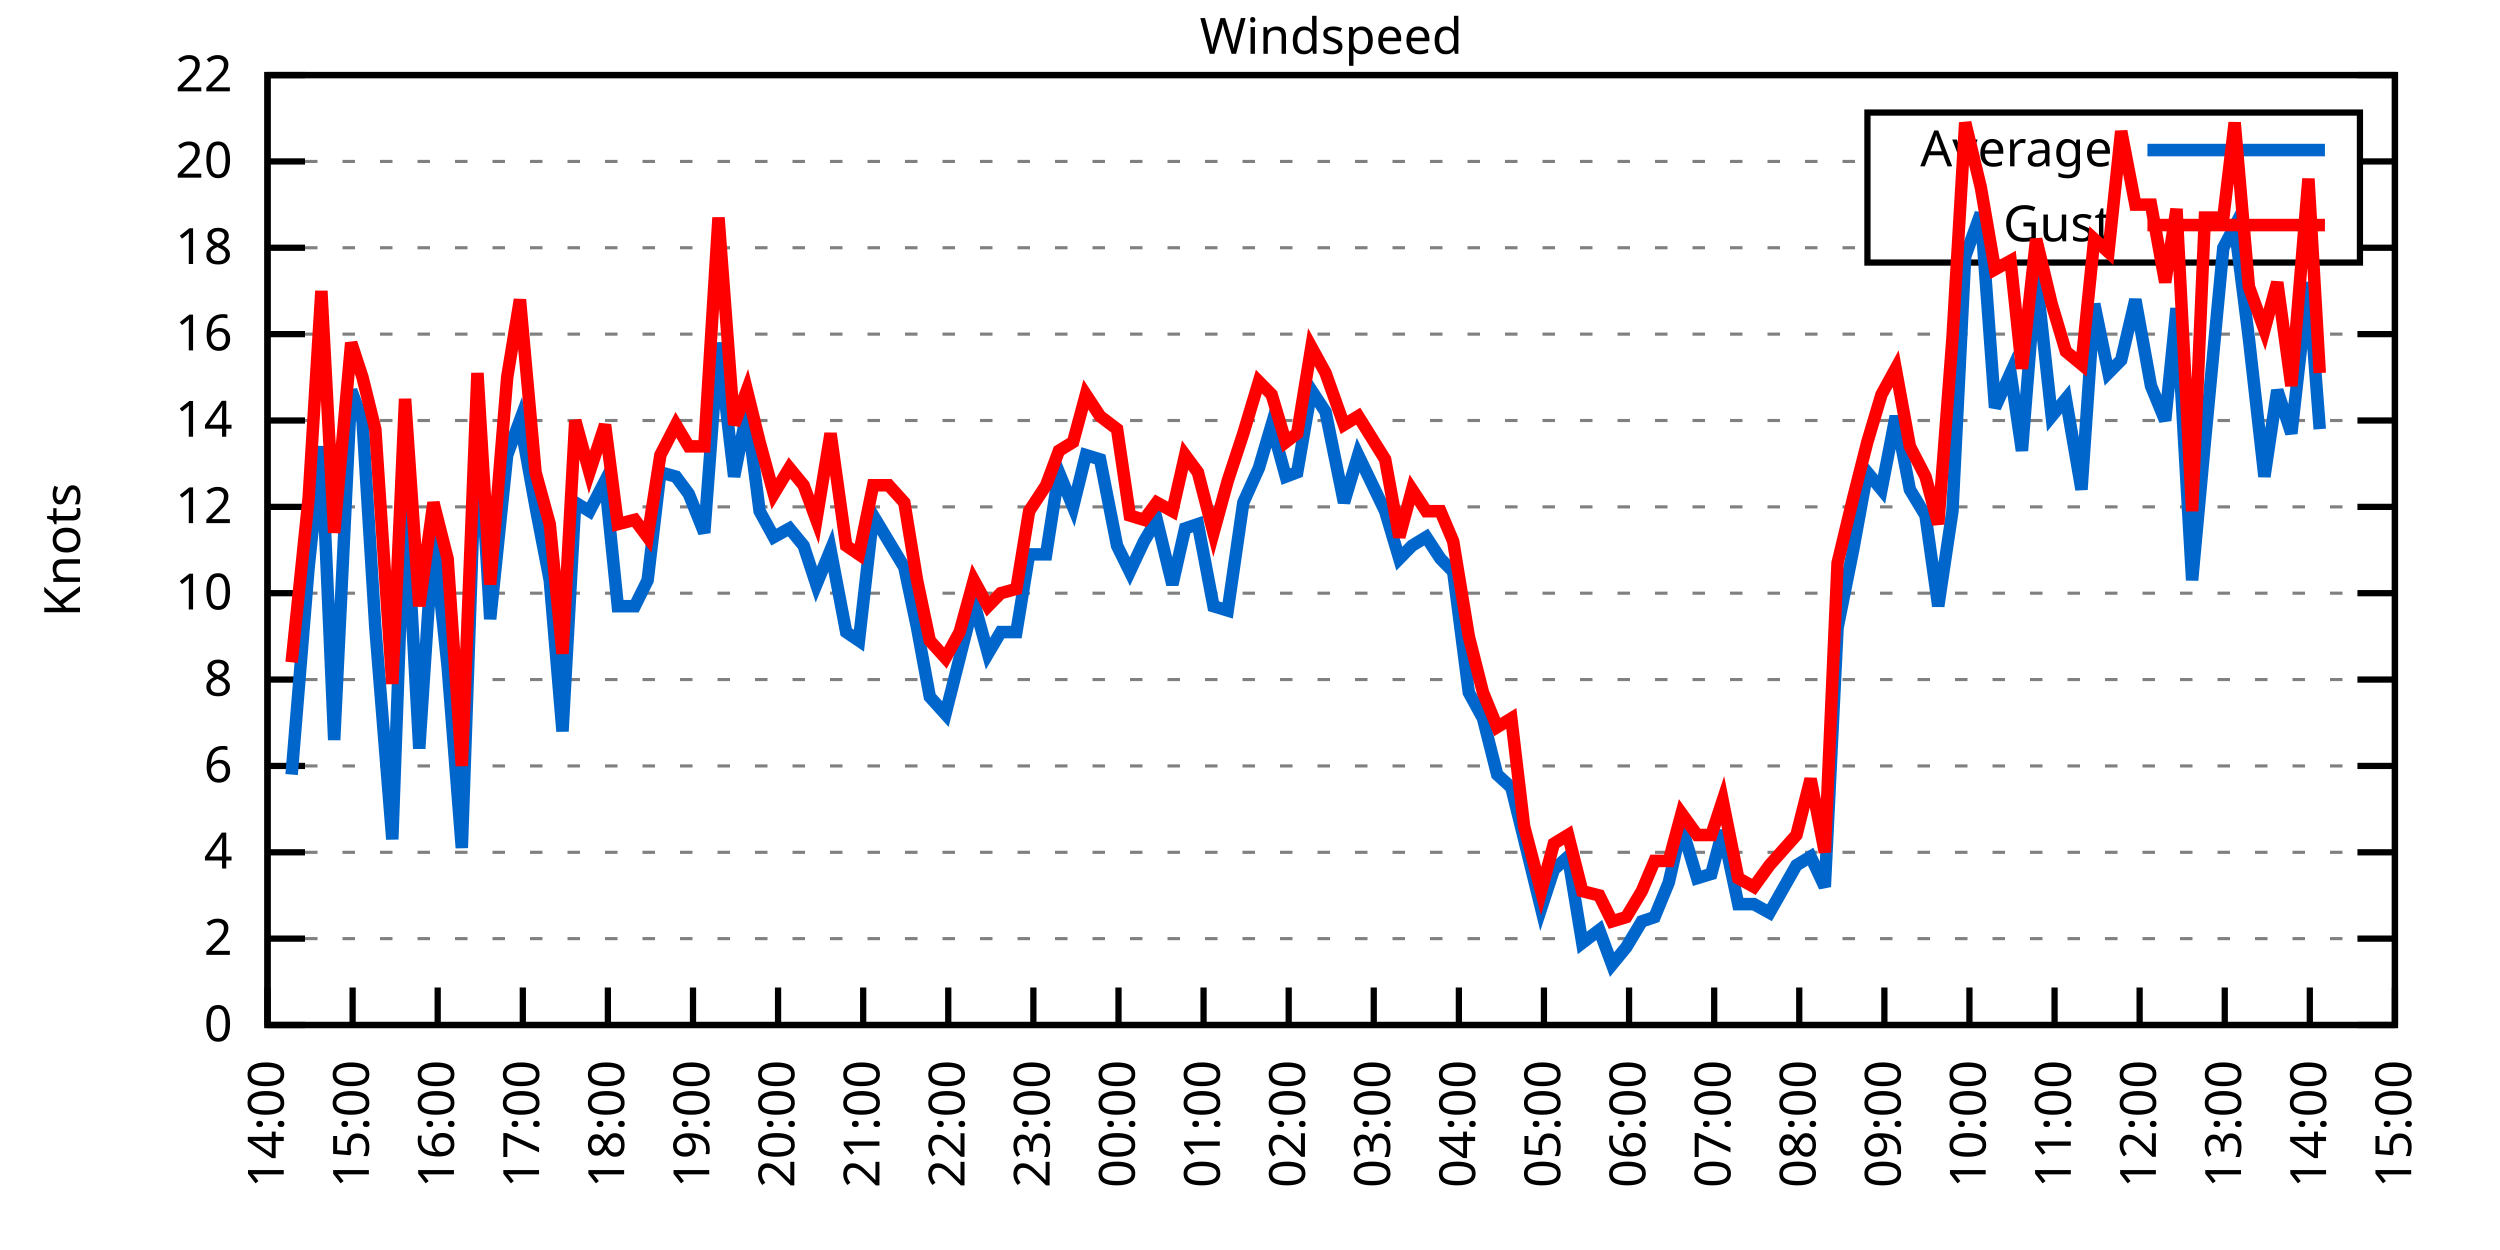
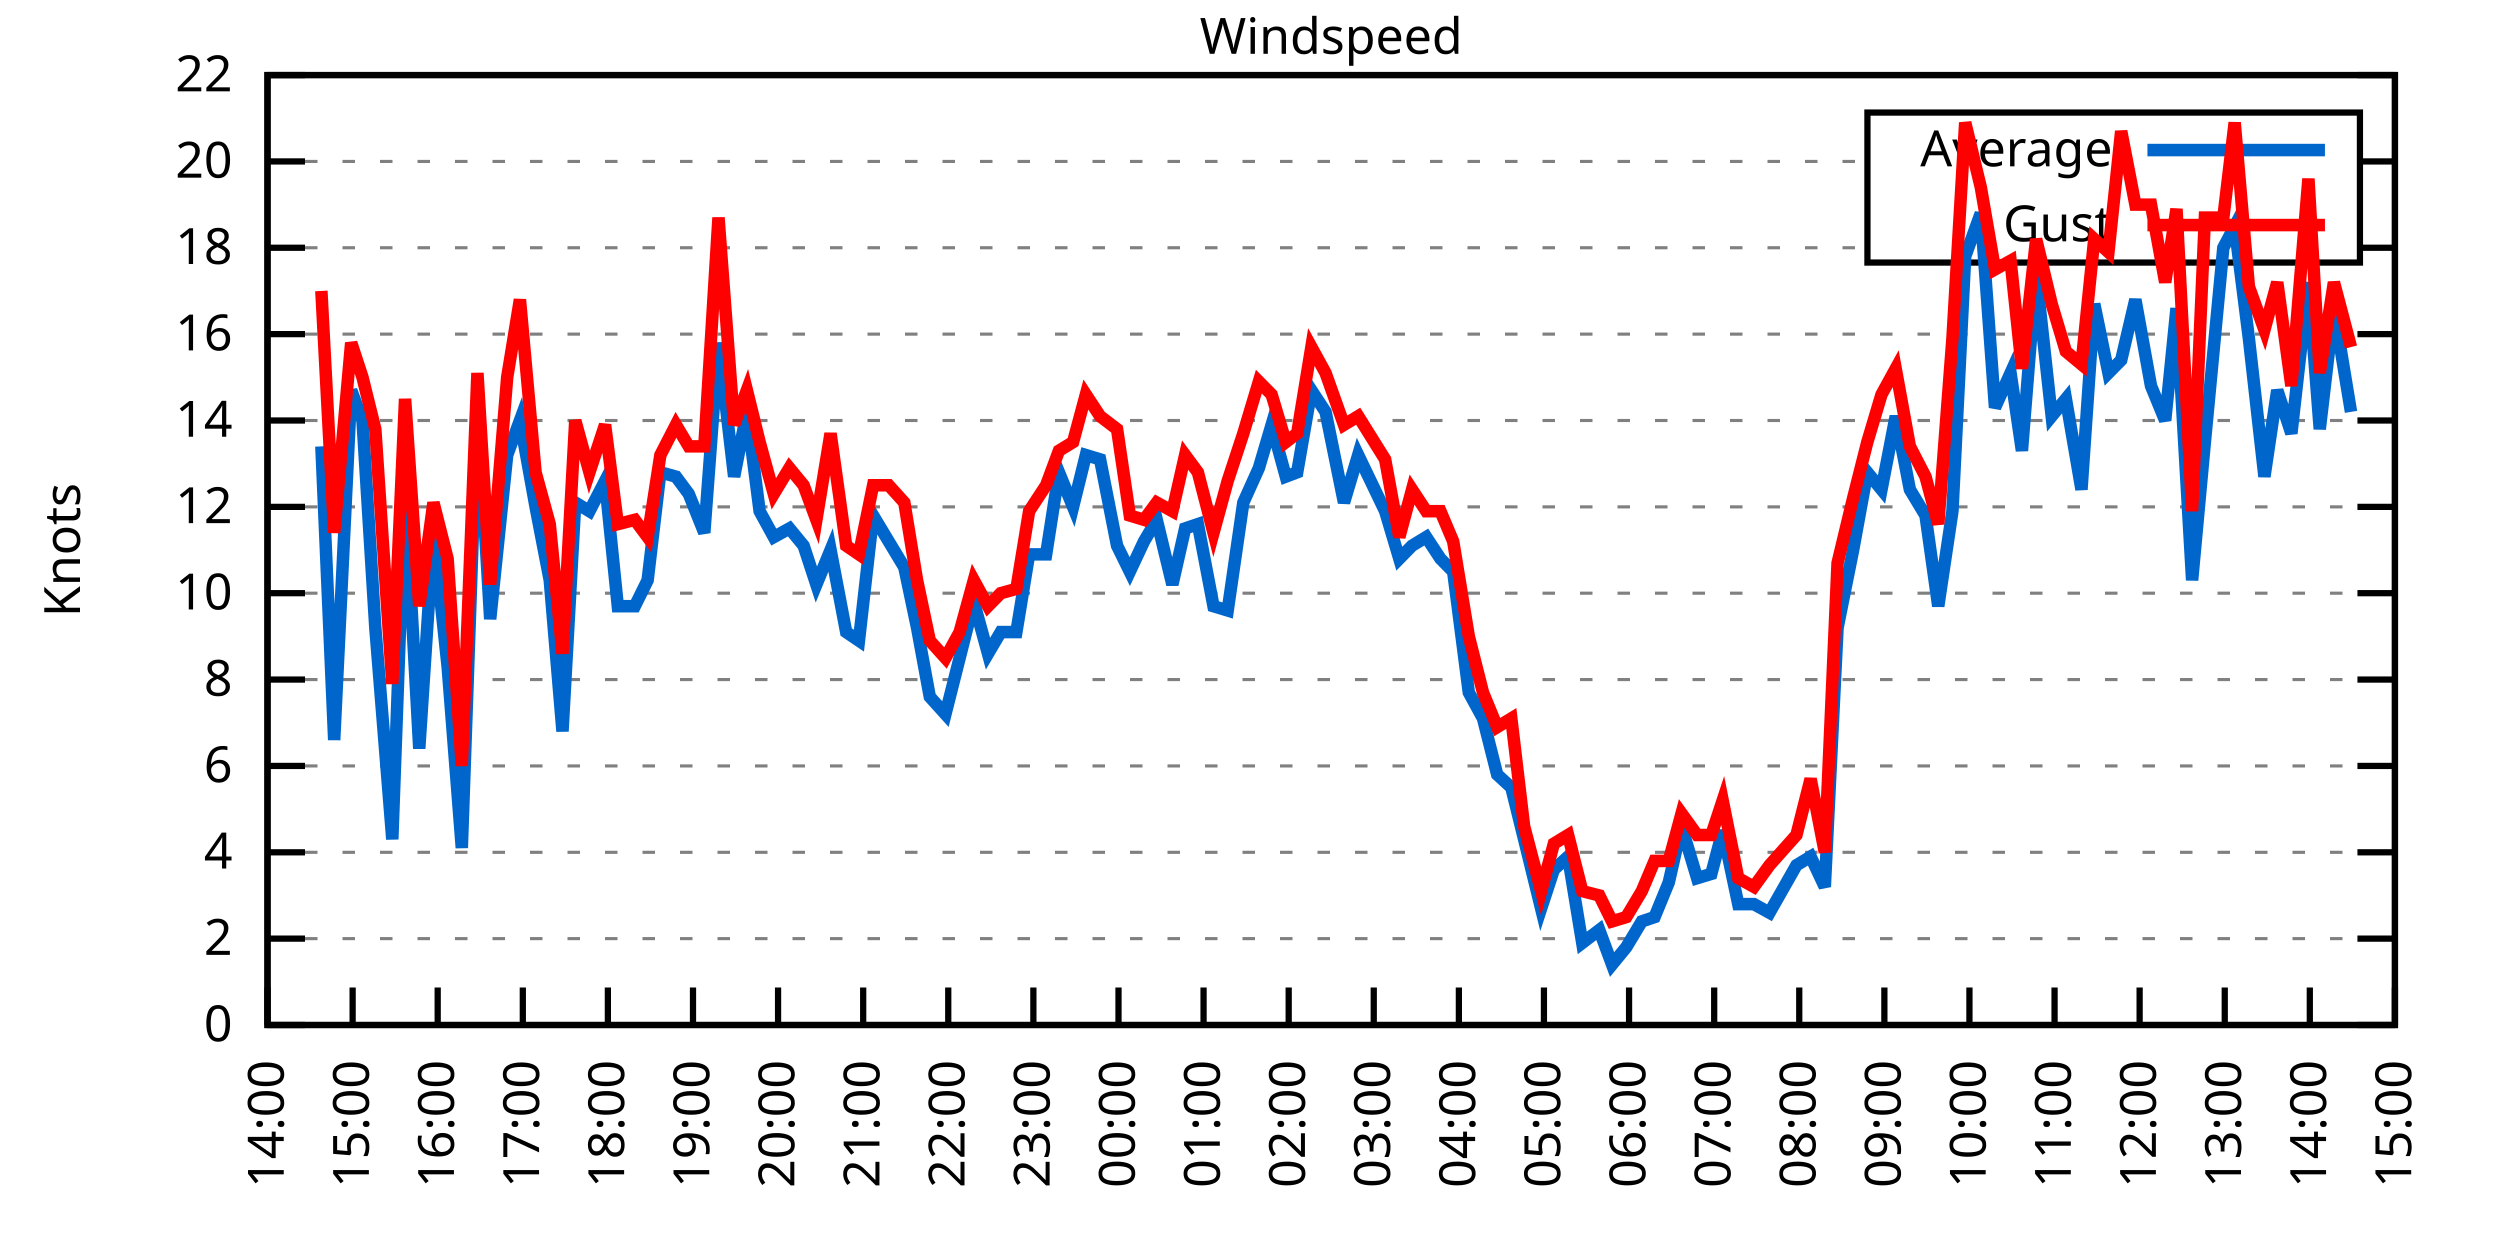
<svg xmlns="http://www.w3.org/2000/svg" xmlns:xlink="http://www.w3.org/1999/xlink" width="400" height="200" viewBox="0 0 400 200">
  <g id="gnuplot_canvas">
    <rect x="0" y="0" width="400" height="200" fill="none" />
    <defs>
      <circle id="gpDot" r="0.5" stroke-width="0.5" stroke="currentColor" />
      <path id="gpPt0" stroke-width="0.333" stroke="currentColor" d="M-1,0 h2 M0,-1 v2" />
      <path id="gpPt1" stroke-width="0.333" stroke="currentColor" d="M-1,-1 L1,1 M1,-1 L-1,1" />
      <path id="gpPt2" stroke-width="0.333" stroke="currentColor" d="M-1,0 L1,0 M0,-1 L0,1 M-1,-1 L1,1 M-1,1 L1,-1" />
      <rect id="gpPt3" stroke-width="0.333" stroke="currentColor" x="-1" y="-1" width="2" height="2" />
      <rect id="gpPt4" stroke-width="0.333" stroke="currentColor" fill="currentColor" x="-1" y="-1" width="2" height="2" />
      <circle id="gpPt5" stroke-width="0.333" stroke="currentColor" cx="0" cy="0" r="1" />
      <use xlink:href="#gpPt5" id="gpPt6" fill="currentColor" stroke="none" />
      <path id="gpPt7" stroke-width="0.333" stroke="currentColor" d="M0,-1.33 L-1.33,0.67 L1.33,0.67 z" />
      <use xlink:href="#gpPt7" id="gpPt8" fill="currentColor" stroke="none" />
      <use xlink:href="#gpPt7" id="gpPt9" stroke="currentColor" transform="rotate(180)" />
      <use xlink:href="#gpPt9" id="gpPt10" fill="currentColor" stroke="none" />
      <use xlink:href="#gpPt3" id="gpPt11" stroke="currentColor" transform="rotate(45)" />
      <use xlink:href="#gpPt11" id="gpPt12" fill="currentColor" stroke="none" />
      <path id="gpPt13" stroke-width="0.333" stroke="currentColor" d="M0,1.330 L1.265,0.411 L0.782,-1.067 L-0.782,-1.076 L-1.265,0.411 z" />
      <use xlink:href="#gpPt13" id="gpPt14" fill="currentColor" stroke="none" />
      <filter id="textbox" filterUnits="objectBoundingBox" x="0" y="0" height="1" width="1">
        <feFlood flood-color="white" flood-opacity="1" result="bgnd" />
        <feComposite in="SourceGraphic" in2="bgnd" operator="atop" />
      </filter>
      <filter id="greybox" filterUnits="objectBoundingBox" x="0" y="0" height="1" width="1">
        <feFlood flood-color="lightgrey" flood-opacity="1" result="grey" />
        <feComposite in="SourceGraphic" in2="grey" operator="atop" />
      </filter>
    </defs>
    <g fill="none" color="white" stroke="currentColor" stroke-width="1.00" stroke-linecap="butt" stroke-linejoin="miter">
</g>
    <g fill="none" color="black" stroke="currentColor" stroke-width="1.00" stroke-linecap="butt" stroke-linejoin="miter">
      <g stroke="none" shape-rendering="crispEdges">
        <polygon fill="rgb(255, 255, 255)" points="42.80,164.00 383.18,164.00 383.18,12.02 42.80,12.02 " />
      </g>
    </g>
    <g fill="none" color="black" stroke="currentColor" stroke-width="1.00" stroke-linecap="butt" stroke-linejoin="miter">
</g>
    <g fill="none" color="black" stroke="black" stroke-width="0.50" stroke-linecap="butt" stroke-linejoin="miter">
</g>
    <g fill="none" color="gray" stroke="currentColor" stroke-width="0.50" stroke-linecap="butt" stroke-linejoin="miter">
      <path stroke="gray" stroke-dasharray="2,4" class="gridline" d="M42.80,164.00 L383.19,164.00  " />
    </g>
    <g fill="none" color="gray" stroke="gray" stroke-width="1.00" stroke-linecap="butt" stroke-linejoin="miter">
</g>
    <g fill="none" color="black" stroke="currentColor" stroke-width="1.00" stroke-linecap="butt" stroke-linejoin="miter">
      <path stroke="black" d="M42.80,164.00 L48.80,164.00 M383.19,164.00 L377.19,164.00  " />
      <g transform="translate(37.20,166.60)" stroke="none" fill="black" font-family="Sans" font-size="8.00" text-anchor="end">
        <text>
          <tspan font-family="Sans"> 0</tspan>
        </text>
      </g>
    </g>
    <g fill="none" color="black" stroke="currentColor" stroke-width="1.00" stroke-linecap="butt" stroke-linejoin="miter">
</g>
    <g fill="none" color="black" stroke="black" stroke-width="0.50" stroke-linecap="butt" stroke-linejoin="miter">
</g>
    <g fill="none" color="gray" stroke="currentColor" stroke-width="0.50" stroke-linecap="butt" stroke-linejoin="miter">
      <path stroke="gray" stroke-dasharray="2,4" class="gridline" d="M42.80,150.18 L383.19,150.18  " />
    </g>
    <g fill="none" color="gray" stroke="gray" stroke-width="1.00" stroke-linecap="butt" stroke-linejoin="miter">
</g>
    <g fill="none" color="black" stroke="currentColor" stroke-width="1.00" stroke-linecap="butt" stroke-linejoin="miter">
      <path stroke="black" d="M42.80,150.18 L48.80,150.18 M383.19,150.18 L377.19,150.18  " />
      <g transform="translate(37.20,152.78)" stroke="none" fill="black" font-family="Sans" font-size="8.00" text-anchor="end">
        <text>
          <tspan font-family="Sans"> 2</tspan>
        </text>
      </g>
    </g>
    <g fill="none" color="black" stroke="currentColor" stroke-width="1.00" stroke-linecap="butt" stroke-linejoin="miter">
</g>
    <g fill="none" color="black" stroke="black" stroke-width="0.50" stroke-linecap="butt" stroke-linejoin="miter">
</g>
    <g fill="none" color="gray" stroke="currentColor" stroke-width="0.50" stroke-linecap="butt" stroke-linejoin="miter">
      <path stroke="gray" stroke-dasharray="2,4" class="gridline" d="M42.80,136.37 L383.19,136.37  " />
    </g>
    <g fill="none" color="gray" stroke="gray" stroke-width="1.00" stroke-linecap="butt" stroke-linejoin="miter">
</g>
    <g fill="none" color="black" stroke="currentColor" stroke-width="1.00" stroke-linecap="butt" stroke-linejoin="miter">
      <path stroke="black" d="M42.80,136.37 L48.80,136.37 M383.19,136.37 L377.19,136.37  " />
      <g transform="translate(37.20,138.97)" stroke="none" fill="black" font-family="Sans" font-size="8.00" text-anchor="end">
        <text>
          <tspan font-family="Sans"> 4</tspan>
        </text>
      </g>
    </g>
    <g fill="none" color="black" stroke="currentColor" stroke-width="1.00" stroke-linecap="butt" stroke-linejoin="miter">
</g>
    <g fill="none" color="black" stroke="black" stroke-width="0.50" stroke-linecap="butt" stroke-linejoin="miter">
</g>
    <g fill="none" color="gray" stroke="currentColor" stroke-width="0.50" stroke-linecap="butt" stroke-linejoin="miter">
      <path stroke="gray" stroke-dasharray="2,4" class="gridline" d="M42.80,122.55 L383.19,122.55  " />
    </g>
    <g fill="none" color="gray" stroke="gray" stroke-width="1.00" stroke-linecap="butt" stroke-linejoin="miter">
</g>
    <g fill="none" color="black" stroke="currentColor" stroke-width="1.00" stroke-linecap="butt" stroke-linejoin="miter">
      <path stroke="black" d="M42.80,122.55 L48.80,122.55 M383.19,122.55 L377.19,122.55  " />
      <g transform="translate(37.20,125.15)" stroke="none" fill="black" font-family="Sans" font-size="8.00" text-anchor="end">
        <text>
          <tspan font-family="Sans"> 6</tspan>
        </text>
      </g>
    </g>
    <g fill="none" color="black" stroke="currentColor" stroke-width="1.00" stroke-linecap="butt" stroke-linejoin="miter">
</g>
    <g fill="none" color="black" stroke="black" stroke-width="0.50" stroke-linecap="butt" stroke-linejoin="miter">
</g>
    <g fill="none" color="gray" stroke="currentColor" stroke-width="0.50" stroke-linecap="butt" stroke-linejoin="miter">
      <path stroke="gray" stroke-dasharray="2,4" class="gridline" d="M42.80,108.73 L383.19,108.73  " />
    </g>
    <g fill="none" color="gray" stroke="gray" stroke-width="1.00" stroke-linecap="butt" stroke-linejoin="miter">
</g>
    <g fill="none" color="black" stroke="currentColor" stroke-width="1.00" stroke-linecap="butt" stroke-linejoin="miter">
      <path stroke="black" d="M42.80,108.73 L48.80,108.73 M383.19,108.73 L377.19,108.73  " />
      <g transform="translate(37.20,111.33)" stroke="none" fill="black" font-family="Sans" font-size="8.00" text-anchor="end">
        <text>
          <tspan font-family="Sans"> 8</tspan>
        </text>
      </g>
    </g>
    <g fill="none" color="black" stroke="currentColor" stroke-width="1.00" stroke-linecap="butt" stroke-linejoin="miter">
</g>
    <g fill="none" color="black" stroke="black" stroke-width="0.50" stroke-linecap="butt" stroke-linejoin="miter">
</g>
    <g fill="none" color="gray" stroke="currentColor" stroke-width="0.50" stroke-linecap="butt" stroke-linejoin="miter">
      <path stroke="gray" stroke-dasharray="2,4" class="gridline" d="M42.80,94.91 L383.19,94.91  " />
    </g>
    <g fill="none" color="gray" stroke="gray" stroke-width="1.00" stroke-linecap="butt" stroke-linejoin="miter">
</g>
    <g fill="none" color="black" stroke="currentColor" stroke-width="1.00" stroke-linecap="butt" stroke-linejoin="miter">
      <path stroke="black" d="M42.80,94.91 L48.80,94.91 M383.19,94.91 L377.19,94.91  " />
      <g transform="translate(37.20,97.51)" stroke="none" fill="black" font-family="Sans" font-size="8.00" text-anchor="end">
        <text>
          <tspan font-family="Sans"> 10</tspan>
        </text>
      </g>
    </g>
    <g fill="none" color="black" stroke="currentColor" stroke-width="1.00" stroke-linecap="butt" stroke-linejoin="miter">
</g>
    <g fill="none" color="black" stroke="black" stroke-width="0.50" stroke-linecap="butt" stroke-linejoin="miter">
</g>
    <g fill="none" color="gray" stroke="currentColor" stroke-width="0.50" stroke-linecap="butt" stroke-linejoin="miter">
      <path stroke="gray" stroke-dasharray="2,4" class="gridline" d="M42.80,81.10 L383.19,81.10  " />
    </g>
    <g fill="none" color="gray" stroke="gray" stroke-width="1.00" stroke-linecap="butt" stroke-linejoin="miter">
</g>
    <g fill="none" color="black" stroke="currentColor" stroke-width="1.00" stroke-linecap="butt" stroke-linejoin="miter">
      <path stroke="black" d="M42.80,81.10 L48.80,81.10 M383.19,81.10 L377.19,81.10  " />
      <g transform="translate(37.20,83.70)" stroke="none" fill="black" font-family="Sans" font-size="8.00" text-anchor="end">
        <text>
          <tspan font-family="Sans"> 12</tspan>
        </text>
      </g>
    </g>
    <g fill="none" color="black" stroke="currentColor" stroke-width="1.00" stroke-linecap="butt" stroke-linejoin="miter">
</g>
    <g fill="none" color="black" stroke="black" stroke-width="0.50" stroke-linecap="butt" stroke-linejoin="miter">
</g>
    <g fill="none" color="gray" stroke="currentColor" stroke-width="0.50" stroke-linecap="butt" stroke-linejoin="miter">
      <path stroke="gray" stroke-dasharray="2,4" class="gridline" d="M42.80,67.28 L383.19,67.28  " />
    </g>
    <g fill="none" color="gray" stroke="gray" stroke-width="1.00" stroke-linecap="butt" stroke-linejoin="miter">
</g>
    <g fill="none" color="black" stroke="currentColor" stroke-width="1.00" stroke-linecap="butt" stroke-linejoin="miter">
      <path stroke="black" d="M42.80,67.28 L48.80,67.28 M383.19,67.28 L377.19,67.28  " />
      <g transform="translate(37.20,69.88)" stroke="none" fill="black" font-family="Sans" font-size="8.00" text-anchor="end">
        <text>
          <tspan font-family="Sans"> 14</tspan>
        </text>
      </g>
    </g>
    <g fill="none" color="black" stroke="currentColor" stroke-width="1.00" stroke-linecap="butt" stroke-linejoin="miter">
</g>
    <g fill="none" color="black" stroke="black" stroke-width="0.50" stroke-linecap="butt" stroke-linejoin="miter">
</g>
    <g fill="none" color="gray" stroke="currentColor" stroke-width="0.50" stroke-linecap="butt" stroke-linejoin="miter">
      <path stroke="gray" stroke-dasharray="2,4" class="gridline" d="M42.80,53.46 L383.19,53.46  " />
    </g>
    <g fill="none" color="gray" stroke="gray" stroke-width="1.00" stroke-linecap="butt" stroke-linejoin="miter">
</g>
    <g fill="none" color="black" stroke="currentColor" stroke-width="1.00" stroke-linecap="butt" stroke-linejoin="miter">
      <path stroke="black" d="M42.80,53.46 L48.80,53.46 M383.19,53.46 L377.19,53.46  " />
      <g transform="translate(37.20,56.06)" stroke="none" fill="black" font-family="Sans" font-size="8.00" text-anchor="end">
        <text>
          <tspan font-family="Sans"> 16</tspan>
        </text>
      </g>
    </g>
    <g fill="none" color="black" stroke="currentColor" stroke-width="1.00" stroke-linecap="butt" stroke-linejoin="miter">
</g>
    <g fill="none" color="black" stroke="black" stroke-width="0.50" stroke-linecap="butt" stroke-linejoin="miter">
</g>
    <g fill="none" color="gray" stroke="currentColor" stroke-width="0.50" stroke-linecap="butt" stroke-linejoin="miter">
      <path stroke="gray" stroke-dasharray="2,4" class="gridline" d="M42.80,39.64 L298.79,39.64 M377.59,39.64 L383.19,39.64  " />
    </g>
    <g fill="none" color="gray" stroke="gray" stroke-width="1.00" stroke-linecap="butt" stroke-linejoin="miter">
</g>
    <g fill="none" color="black" stroke="currentColor" stroke-width="1.00" stroke-linecap="butt" stroke-linejoin="miter">
      <path stroke="black" d="M42.80,39.64 L48.80,39.64 M383.19,39.64 L377.19,39.64  " />
      <g transform="translate(37.20,42.24)" stroke="none" fill="black" font-family="Sans" font-size="8.00" text-anchor="end">
        <text>
          <tspan font-family="Sans"> 18</tspan>
        </text>
      </g>
    </g>
    <g fill="none" color="black" stroke="currentColor" stroke-width="1.00" stroke-linecap="butt" stroke-linejoin="miter">
</g>
    <g fill="none" color="black" stroke="black" stroke-width="0.50" stroke-linecap="butt" stroke-linejoin="miter">
</g>
    <g fill="none" color="gray" stroke="currentColor" stroke-width="0.50" stroke-linecap="butt" stroke-linejoin="miter">
      <path stroke="gray" stroke-dasharray="2,4" class="gridline" d="M42.80,25.83 L298.79,25.83 M377.59,25.83 L383.19,25.83  " />
    </g>
    <g fill="none" color="gray" stroke="gray" stroke-width="1.00" stroke-linecap="butt" stroke-linejoin="miter">
</g>
    <g fill="none" color="black" stroke="currentColor" stroke-width="1.00" stroke-linecap="butt" stroke-linejoin="miter">
      <path stroke="black" d="M42.80,25.83 L48.80,25.83 M383.19,25.83 L377.19,25.83  " />
      <g transform="translate(37.20,28.43)" stroke="none" fill="black" font-family="Sans" font-size="8.00" text-anchor="end">
        <text>
          <tspan font-family="Sans"> 20</tspan>
        </text>
      </g>
    </g>
    <g fill="none" color="black" stroke="currentColor" stroke-width="1.00" stroke-linecap="butt" stroke-linejoin="miter">
</g>
    <g fill="none" color="black" stroke="black" stroke-width="0.50" stroke-linecap="butt" stroke-linejoin="miter">
</g>
    <g fill="none" color="gray" stroke="currentColor" stroke-width="0.50" stroke-linecap="butt" stroke-linejoin="miter">
      <path stroke="gray" stroke-dasharray="2,4" class="gridline" d="M42.80,12.01 L383.19,12.01  " />
    </g>
    <g fill="none" color="gray" stroke="gray" stroke-width="1.00" stroke-linecap="butt" stroke-linejoin="miter">
</g>
    <g fill="none" color="black" stroke="currentColor" stroke-width="1.00" stroke-linecap="butt" stroke-linejoin="miter">
      <path stroke="black" d="M42.80,12.01 L48.80,12.01 M383.19,12.01 L377.19,12.01  " />
      <g transform="translate(37.20,14.61)" stroke="none" fill="black" font-family="Sans" font-size="8.00" text-anchor="end">
        <text>
          <tspan font-family="Sans"> 22</tspan>
        </text>
      </g>
    </g>
    <g fill="none" color="black" stroke="currentColor" stroke-width="1.00" stroke-linecap="butt" stroke-linejoin="miter">
      <path stroke="black" d="M42.80,164.00 L42.80,158.00  " />
      <g transform="translate(45.40,169.60) rotate(270.00)" stroke="none" fill="black" font-family="Sans" font-size="8.00" text-anchor="end">
        <text>
          <tspan font-family="Sans">14:00</tspan>
        </text>
      </g>
    </g>
    <g fill="none" color="black" stroke="currentColor" stroke-width="1.00" stroke-linecap="butt" stroke-linejoin="miter">
      <path stroke="black" d="M56.42,164.00 L56.42,158.00  " />
      <g transform="translate(59.02,169.60) rotate(270.00)" stroke="none" fill="black" font-family="Sans" font-size="8.00" text-anchor="end">
        <text>
          <tspan font-family="Sans">15:00</tspan>
        </text>
      </g>
    </g>
    <g fill="none" color="black" stroke="currentColor" stroke-width="1.00" stroke-linecap="butt" stroke-linejoin="miter">
      <path stroke="black" d="M70.03,164.00 L70.03,158.00  " />
      <g transform="translate(72.63,169.60) rotate(270.00)" stroke="none" fill="black" font-family="Sans" font-size="8.00" text-anchor="end">
        <text>
          <tspan font-family="Sans">16:00</tspan>
        </text>
      </g>
    </g>
    <g fill="none" color="black" stroke="currentColor" stroke-width="1.00" stroke-linecap="butt" stroke-linejoin="miter">
      <path stroke="black" d="M83.65,164.00 L83.65,158.00  " />
      <g transform="translate(86.25,169.60) rotate(270.00)" stroke="none" fill="black" font-family="Sans" font-size="8.00" text-anchor="end">
        <text>
          <tspan font-family="Sans">17:00</tspan>
        </text>
      </g>
    </g>
    <g fill="none" color="black" stroke="currentColor" stroke-width="1.00" stroke-linecap="butt" stroke-linejoin="miter">
      <path stroke="black" d="M97.26,164.00 L97.26,158.00  " />
      <g transform="translate(99.86,169.60) rotate(270.00)" stroke="none" fill="black" font-family="Sans" font-size="8.00" text-anchor="end">
        <text>
          <tspan font-family="Sans">18:00</tspan>
        </text>
      </g>
    </g>
    <g fill="none" color="black" stroke="currentColor" stroke-width="1.00" stroke-linecap="butt" stroke-linejoin="miter">
      <path stroke="black" d="M110.88,164.00 L110.88,158.00  " />
      <g transform="translate(113.48,169.60) rotate(270.00)" stroke="none" fill="black" font-family="Sans" font-size="8.00" text-anchor="end">
        <text>
          <tspan font-family="Sans">19:00</tspan>
        </text>
      </g>
    </g>
    <g fill="none" color="black" stroke="currentColor" stroke-width="1.00" stroke-linecap="butt" stroke-linejoin="miter">
      <path stroke="black" d="M124.49,164.00 L124.49,158.00  " />
      <g transform="translate(127.09,169.60) rotate(270.00)" stroke="none" fill="black" font-family="Sans" font-size="8.00" text-anchor="end">
        <text>
          <tspan font-family="Sans">20:00</tspan>
        </text>
      </g>
    </g>
    <g fill="none" color="black" stroke="currentColor" stroke-width="1.00" stroke-linecap="butt" stroke-linejoin="miter">
      <path stroke="black" d="M138.11,164.00 L138.11,158.00  " />
      <g transform="translate(140.71,169.60) rotate(270.00)" stroke="none" fill="black" font-family="Sans" font-size="8.00" text-anchor="end">
        <text>
          <tspan font-family="Sans">21:00</tspan>
        </text>
      </g>
    </g>
    <g fill="none" color="black" stroke="currentColor" stroke-width="1.00" stroke-linecap="butt" stroke-linejoin="miter">
      <path stroke="black" d="M151.72,164.00 L151.72,158.00  " />
      <g transform="translate(154.32,169.60) rotate(270.00)" stroke="none" fill="black" font-family="Sans" font-size="8.00" text-anchor="end">
        <text>
          <tspan font-family="Sans">22:00</tspan>
        </text>
      </g>
    </g>
    <g fill="none" color="black" stroke="currentColor" stroke-width="1.00" stroke-linecap="butt" stroke-linejoin="miter">
      <path stroke="black" d="M165.34,164.00 L165.34,158.00  " />
      <g transform="translate(167.94,169.60) rotate(270.00)" stroke="none" fill="black" font-family="Sans" font-size="8.00" text-anchor="end">
        <text>
          <tspan font-family="Sans">23:00</tspan>
        </text>
      </g>
    </g>
    <g fill="none" color="black" stroke="currentColor" stroke-width="1.00" stroke-linecap="butt" stroke-linejoin="miter">
      <path stroke="black" d="M178.96,164.00 L178.96,158.00  " />
      <g transform="translate(181.56,169.60) rotate(270.00)" stroke="none" fill="black" font-family="Sans" font-size="8.00" text-anchor="end">
        <text>
          <tspan font-family="Sans">00:00</tspan>
        </text>
      </g>
    </g>
    <g fill="none" color="black" stroke="currentColor" stroke-width="1.00" stroke-linecap="butt" stroke-linejoin="miter">
      <path stroke="black" d="M192.57,164.00 L192.57,158.00  " />
      <g transform="translate(195.17,169.60) rotate(270.00)" stroke="none" fill="black" font-family="Sans" font-size="8.00" text-anchor="end">
        <text>
          <tspan font-family="Sans">01:00</tspan>
        </text>
      </g>
    </g>
    <g fill="none" color="black" stroke="currentColor" stroke-width="1.00" stroke-linecap="butt" stroke-linejoin="miter">
      <path stroke="black" d="M206.19,164.00 L206.19,158.00  " />
      <g transform="translate(208.79,169.60) rotate(270.00)" stroke="none" fill="black" font-family="Sans" font-size="8.00" text-anchor="end">
        <text>
          <tspan font-family="Sans">02:00</tspan>
        </text>
      </g>
    </g>
    <g fill="none" color="black" stroke="currentColor" stroke-width="1.00" stroke-linecap="butt" stroke-linejoin="miter">
      <path stroke="black" d="M219.80,164.00 L219.80,158.00  " />
      <g transform="translate(222.40,169.60) rotate(270.00)" stroke="none" fill="black" font-family="Sans" font-size="8.00" text-anchor="end">
        <text>
          <tspan font-family="Sans">03:00</tspan>
        </text>
      </g>
    </g>
    <g fill="none" color="black" stroke="currentColor" stroke-width="1.00" stroke-linecap="butt" stroke-linejoin="miter">
      <path stroke="black" d="M233.42,164.00 L233.42,158.00  " />
      <g transform="translate(236.02,169.60) rotate(270.00)" stroke="none" fill="black" font-family="Sans" font-size="8.00" text-anchor="end">
        <text>
          <tspan font-family="Sans">04:00</tspan>
        </text>
      </g>
    </g>
    <g fill="none" color="black" stroke="currentColor" stroke-width="1.00" stroke-linecap="butt" stroke-linejoin="miter">
      <path stroke="black" d="M247.03,164.00 L247.03,158.00  " />
      <g transform="translate(249.63,169.60) rotate(270.00)" stroke="none" fill="black" font-family="Sans" font-size="8.00" text-anchor="end">
        <text>
          <tspan font-family="Sans">05:00</tspan>
        </text>
      </g>
    </g>
    <g fill="none" color="black" stroke="currentColor" stroke-width="1.00" stroke-linecap="butt" stroke-linejoin="miter">
      <path stroke="black" d="M260.65,164.00 L260.65,158.00  " />
      <g transform="translate(263.25,169.60) rotate(270.00)" stroke="none" fill="black" font-family="Sans" font-size="8.00" text-anchor="end">
        <text>
          <tspan font-family="Sans">06:00</tspan>
        </text>
      </g>
    </g>
    <g fill="none" color="black" stroke="currentColor" stroke-width="1.00" stroke-linecap="butt" stroke-linejoin="miter">
      <path stroke="black" d="M274.27,164.00 L274.27,158.00  " />
      <g transform="translate(276.87,169.60) rotate(270.00)" stroke="none" fill="black" font-family="Sans" font-size="8.00" text-anchor="end">
        <text>
          <tspan font-family="Sans">07:00</tspan>
        </text>
      </g>
    </g>
    <g fill="none" color="black" stroke="currentColor" stroke-width="1.00" stroke-linecap="butt" stroke-linejoin="miter">
      <path stroke="black" d="M287.88,164.00 L287.88,158.00  " />
      <g transform="translate(290.48,169.60) rotate(270.00)" stroke="none" fill="black" font-family="Sans" font-size="8.00" text-anchor="end">
        <text>
          <tspan font-family="Sans">08:00</tspan>
        </text>
      </g>
    </g>
    <g fill="none" color="black" stroke="currentColor" stroke-width="1.00" stroke-linecap="butt" stroke-linejoin="miter">
      <path stroke="black" d="M301.50,164.00 L301.50,158.00  " />
      <g transform="translate(304.10,169.60) rotate(270.00)" stroke="none" fill="black" font-family="Sans" font-size="8.00" text-anchor="end">
        <text>
          <tspan font-family="Sans">09:00</tspan>
        </text>
      </g>
    </g>
    <g fill="none" color="black" stroke="currentColor" stroke-width="1.00" stroke-linecap="butt" stroke-linejoin="miter">
      <path stroke="black" d="M315.11,164.00 L315.11,158.00  " />
      <g transform="translate(317.71,169.60) rotate(270.00)" stroke="none" fill="black" font-family="Sans" font-size="8.00" text-anchor="end">
        <text>
          <tspan font-family="Sans">10:00</tspan>
        </text>
      </g>
    </g>
    <g fill="none" color="black" stroke="currentColor" stroke-width="1.00" stroke-linecap="butt" stroke-linejoin="miter">
      <path stroke="black" d="M328.73,164.00 L328.73,158.00  " />
      <g transform="translate(331.33,169.60) rotate(270.00)" stroke="none" fill="black" font-family="Sans" font-size="8.00" text-anchor="end">
        <text>
          <tspan font-family="Sans">11:00</tspan>
        </text>
      </g>
    </g>
    <g fill="none" color="black" stroke="currentColor" stroke-width="1.00" stroke-linecap="butt" stroke-linejoin="miter">
      <path stroke="black" d="M342.34,164.00 L342.34,158.00  " />
      <g transform="translate(344.94,169.60) rotate(270.00)" stroke="none" fill="black" font-family="Sans" font-size="8.00" text-anchor="end">
        <text>
          <tspan font-family="Sans">12:00</tspan>
        </text>
      </g>
    </g>
    <g fill="none" color="black" stroke="currentColor" stroke-width="1.00" stroke-linecap="butt" stroke-linejoin="miter">
      <path stroke="black" d="M355.96,164.00 L355.96,158.00  " />
      <g transform="translate(358.56,169.60) rotate(270.00)" stroke="none" fill="black" font-family="Sans" font-size="8.00" text-anchor="end">
        <text>
          <tspan font-family="Sans">13:00</tspan>
        </text>
      </g>
    </g>
    <g fill="none" color="black" stroke="currentColor" stroke-width="1.00" stroke-linecap="butt" stroke-linejoin="miter">
      <path stroke="black" d="M369.57,164.00 L369.57,158.00  " />
      <g transform="translate(372.17,169.60) rotate(270.00)" stroke="none" fill="black" font-family="Sans" font-size="8.00" text-anchor="end">
        <text>
          <tspan font-family="Sans">14:00</tspan>
        </text>
      </g>
    </g>
    <g fill="none" color="black" stroke="currentColor" stroke-width="1.00" stroke-linecap="butt" stroke-linejoin="miter">
      <path stroke="black" d="M383.19,164.00 L383.19,158.00  " />
      <g transform="translate(385.79,169.60) rotate(270.00)" stroke="none" fill="black" font-family="Sans" font-size="8.00" text-anchor="end">
        <text>
          <tspan font-family="Sans">15:00</tspan>
        </text>
      </g>
    </g>
    <g fill="none" color="black" stroke="currentColor" stroke-width="1.00" stroke-linecap="butt" stroke-linejoin="miter">
</g>
    <g fill="none" color="black" stroke="currentColor" stroke-width="1.00" stroke-linecap="butt" stroke-linejoin="miter">
      <path stroke="black" d="M42.80,12.01 L42.80,164.00 L383.19,164.00 L383.19,12.01 L42.80,12.01 Z  " />
    </g>
    <g fill="none" color="black" stroke="currentColor" stroke-width="1.00" stroke-linecap="butt" stroke-linejoin="miter">
</g>
    <g fill="none" color="black" stroke="currentColor" stroke-width="1.00" stroke-linecap="butt" stroke-linejoin="miter">
      <path stroke="black" d="M298.79,42.01 L298.79,18.01 L377.59,18.01 L377.59,42.01 L298.79,42.01 Z  " />
    </g>
    <g id="Windspeed_plot_1">
      <g fill="none" color="white" stroke="black" stroke-width="2.00" stroke-linecap="butt" stroke-linejoin="miter">
</g>
      <g fill="none" color="black" stroke="currentColor" stroke-width="2.00" stroke-linecap="butt" stroke-linejoin="miter">
        <g transform="translate(337.99,26.61)" stroke="none" fill="black" font-family="Sans" font-size="8.00" text-anchor="end">
          <text>
            <tspan font-family="Sans">Average</tspan>
          </text>
        </g>
      </g>
      <g fill="none" color="black" stroke="currentColor" stroke-width="2.00" stroke-linecap="butt" stroke-linejoin="miter">
-         <path stroke="rgb(  0, 102, 204)" d="M343.59,24.01 L371.99,24.01 M46.66,123.93 L49.38,90.77 L51.42,71.42 L53.47,118.40 L56.19,62.44 L58.00,67.28   L60.05,100.44 L62.77,134.29 L64.81,78.33 L67.08,119.78 L69.35,85.24 L71.62,106.66 L73.89,135.67 L76.39,64.52   L78.43,99.06 L81.15,72.81 L83.19,67.28 L85.69,81.10 L87.96,92.84 L90.00,117.02 L92.04,80.41 L94.31,81.79   L96.81,76.95 L98.85,96.99 L101.57,96.99 L103.62,92.84 L105.66,75.57 L108.15,76.26 L110.20,79.02 L112.69,85.24   L114.96,54.84 L117.46,76.26 L119.50,65.90 L121.54,81.79 L123.81,85.93 L126.31,84.55 L128.58,87.31 L130.62,93.53   L132.89,88.00 L135.39,101.13 L137.43,102.51 L139.70,82.48 L142.19,86.62 L144.69,90.77 L146.73,100.44 L148.77,111.49   L151.27,114.26 L153.54,105.28 L155.81,96.30 L158.08,104.59 L160.12,101.13 L162.62,101.13 L164.66,88.70 L167.38,88.70   L169.43,75.57 L171.69,81.10 L173.74,72.81 L176.01,73.50 L178.73,87.31 L180.77,91.46 L183.04,86.62 L185.08,83.17   L187.58,93.53 L189.62,84.55 L191.66,83.86 L194.16,96.99 L196.43,97.68 L198.93,80.41 L201.42,74.88 L203.46,67.97   L205.73,76.26 L207.55,75.57 L209.82,62.44 L212.09,65.90 L215.04,80.41 L217.31,72.81 L221.62,81.79 L223.89,89.39   L225.93,87.31 L228.20,85.93 L230.47,89.39 L232.51,91.46 L235.01,110.80 L237.28,114.95 L239.55,123.93 L241.81,126.00   L243.86,134.29 L246.58,145.35 L248.62,139.13 L250.89,137.06 L253.16,150.87 L255.88,148.80 L257.93,154.33 L260.20,151.56   L262.69,147.42 L264.73,146.73 L267.00,141.20 L269.05,132.22 L271.54,140.51 L273.81,139.82 L275.63,132.91 L278.12,144.66   L280.62,144.66 L283.12,146.04 L287.43,138.44 L289.70,137.06 L291.97,141.89 L294.01,100.44 L296.50,88.00 L298.77,75.57   L301.04,78.33 L303.31,66.59 L305.58,78.33 L308.08,82.48 L310.12,96.99 L312.39,81.79 L314.43,41.03 L316.93,34.12   L319.20,65.21 L321.69,59.68 L323.51,72.12 L325.78,43.79 L328.27,66.59 L330.54,63.82 L333.04,78.33 L335.08,48.63   L337.35,59.68 L339.39,57.61 L341.66,47.93 L344.16,61.75 L346.43,67.28 L348.24,49.32 L350.74,92.84 L352.78,70.73   L355.73,39.64 L357.55,36.19 L359.82,54.15 L362.31,76.26 L364.36,62.44 L366.62,69.35 L369.35,45.17 L371.16,68.66    " />
+         <path stroke="rgb(  0, 102, 204)" d="M343.59,24.01 L371.99,24.01 M51.42,71.42 L53.47,118.40 L56.19,62.44 L58.00,67.28 L60.05,100.44 L62.77,134.29   L64.81,78.33 L67.08,119.78 L69.35,85.24 L71.62,106.66 L73.89,135.67 L76.39,64.52 L78.43,99.06 L81.15,72.81   L83.19,67.28 L85.69,81.10 L87.96,92.84 L90.00,117.02 L92.04,80.41 L94.31,81.79 L96.81,76.95 L98.85,96.99   L101.57,96.99 L103.62,92.84 L105.66,75.57 L108.15,76.26 L110.20,79.02 L112.69,85.24 L114.96,54.84 L117.46,76.26   L119.50,65.90 L121.54,81.79 L123.81,85.93 L126.31,84.55 L128.58,87.31 L130.62,93.53 L132.89,88.00 L135.39,101.13   L137.43,102.51 L139.70,82.48 L142.19,86.62 L144.69,90.77 L146.73,100.44 L148.77,111.49 L151.27,114.26 L153.54,105.28   L155.81,96.30 L158.08,104.59 L160.12,101.13 L162.62,101.13 L164.66,88.70 L167.38,88.70 L169.43,75.57 L171.69,81.10   L173.74,72.81 L176.01,73.50 L178.73,87.31 L180.77,91.46 L183.04,86.62 L185.08,83.17 L187.58,93.53 L189.62,84.55   L191.66,83.86 L194.16,96.99 L196.43,97.68 L198.93,80.41 L201.42,74.88 L203.46,67.97 L205.73,76.26 L207.55,75.57   L209.82,62.44 L212.09,65.90 L215.04,80.41 L217.31,72.81 L221.62,81.79 L223.89,89.39 L225.93,87.31 L228.20,85.93   L230.47,89.39 L232.51,91.46 L235.01,110.80 L237.28,114.95 L239.55,123.93 L241.81,126.00 L243.86,134.29 L246.58,145.35   L248.62,139.13 L250.89,137.06 L253.16,150.87 L255.88,148.80 L257.93,154.33 L260.20,151.56 L262.69,147.42 L264.73,146.73   L267.00,141.20 L269.05,132.22 L271.54,140.51 L273.81,139.82 L275.63,132.91 L278.12,144.66 L280.62,144.66 L283.12,146.04   L287.43,138.44 L289.70,137.06 L291.97,141.89 L294.01,100.44 L296.50,88.00 L298.77,75.57 L301.04,78.33 L303.31,66.59   L305.58,78.33 L308.08,82.48 L310.12,96.99 L312.39,81.79 L314.43,41.03 L316.93,34.12 L319.20,65.21 L321.69,59.68   L323.51,72.12 L325.78,43.79 L328.27,66.59 L330.54,63.82 L333.04,78.33 L335.08,48.63 L337.35,59.68 L339.39,57.61   L341.66,47.93 L344.16,61.75 L346.43,67.28 L348.24,49.32 L350.74,92.84 L352.78,70.73 L355.73,39.64 L357.55,36.19   L359.82,54.15 L362.31,76.26 L364.36,62.44 L366.62,69.35 L369.35,45.17 L371.16,68.66 L373.43,49.32 L376.16,65.90    " />
      </g>
    </g>
    <g id="Windspeed_plot_2">
      <g fill="none" color="black" stroke="currentColor" stroke-width="2.00" stroke-linecap="butt" stroke-linejoin="miter">
        <g transform="translate(337.99,38.61)" stroke="none" fill="black" font-family="Sans" font-size="8.00" text-anchor="end">
          <text>
            <tspan font-family="Sans">Gust</tspan>
          </text>
        </g>
      </g>
      <g fill="none" color="black" stroke="currentColor" stroke-width="2.00" stroke-linecap="butt" stroke-linejoin="miter">
-         <path stroke="rgb(255,   0,   0)" d="M343.59,36.01 L371.99,36.01 M46.66,105.97 L49.38,79.71 L51.42,46.55 L53.47,85.24 L56.19,54.84 L58.00,60.37   L60.05,68.66 L62.77,109.42 L64.81,63.82 L67.08,96.99 L69.35,80.41 L71.62,89.39 L73.89,122.55 L76.39,59.68   L78.43,93.53 L81.15,60.37 L83.19,47.93 L85.69,75.57 L87.96,83.86 L90.00,104.59 L92.04,67.28 L94.31,75.57   L96.81,67.97 L98.85,83.86 L101.57,83.17 L103.62,85.93 L105.66,72.81 L108.15,67.97 L110.20,71.42 L112.69,71.42   L114.96,34.81 L117.46,67.97 L119.50,62.44 L121.54,70.73 L123.81,79.02 L126.31,74.88 L128.58,77.64 L130.62,83.17   L132.89,69.35 L135.39,87.31 L137.43,88.70 L139.70,77.64 L142.19,77.64 L144.69,80.41 L146.73,92.84 L148.77,102.51   L151.27,105.28 L153.54,101.13 L155.81,92.84 L158.08,96.99 L160.12,94.91 L162.62,94.22 L164.66,81.79 L167.38,77.64   L169.43,72.12 L171.69,70.73 L173.74,63.13 L176.01,66.59 L178.73,68.66 L180.77,82.48 L183.04,83.17 L185.08,80.41   L187.58,81.79 L189.62,72.81 L191.66,75.57 L194.16,85.24 L196.43,76.95 L198.93,69.35 L201.42,61.06 L203.46,63.13   L205.73,70.73 L207.55,69.35 L209.82,55.53 L212.09,59.68 L215.04,67.97 L217.31,66.59 L221.62,73.50 L223.89,85.93   L225.93,78.33 L228.20,81.79 L230.47,81.79 L232.51,86.62 L235.01,101.82 L237.28,110.80 L239.55,116.33 L241.81,114.95   L243.86,132.22 L246.58,142.58 L248.62,134.98 L250.89,133.60 L253.16,142.58 L255.88,143.27 L257.93,147.42 L260.20,146.73   L262.69,142.58 L264.73,137.75 L267.00,137.75 L269.05,130.15 L271.54,133.60 L273.81,133.60 L275.63,128.08 L278.12,140.51   L280.62,141.89 L283.12,138.44 L287.43,133.60 L289.70,124.62 L291.97,136.37 L294.01,90.08 L296.50,79.71 L298.77,70.73   L301.04,63.13 L303.31,58.99 L305.58,71.42 L308.08,76.26 L310.12,83.86 L312.39,54.15 L314.43,19.61 L316.93,29.97   L319.20,43.10 L321.69,41.72 L323.51,58.99 L325.78,38.26 L328.27,48.63 L330.54,56.23 L333.04,58.30 L335.08,38.26   L337.35,40.34 L339.39,20.99 L341.66,32.74 L344.16,32.74 L346.43,45.17 L348.24,33.43 L350.74,81.79 L352.78,34.81   L355.73,34.81 L357.55,19.61 L359.82,45.86 L362.31,52.77 L364.36,45.17 L366.62,61.75 L369.35,28.59 L371.16,59.68    " />
+         <path stroke="rgb(255,   0,   0)" d="M343.59,36.01 L371.99,36.01 M51.42,46.55 L53.47,85.24 L56.19,54.84 L58.00,60.37 L60.05,68.66 L62.77,109.42   L64.81,63.82 L67.08,96.99 L69.35,80.41 L71.62,89.39 L73.89,122.55 L76.39,59.68 L78.43,93.53 L81.15,60.37   L83.19,47.93 L85.69,75.57 L87.96,83.86 L90.00,104.59 L92.04,67.28 L94.31,75.57 L96.81,67.97 L98.85,83.86   L101.57,83.17 L103.62,85.93 L105.66,72.81 L108.15,67.97 L110.20,71.42 L112.69,71.42 L114.96,34.81 L117.46,67.97   L119.50,62.44 L121.54,70.73 L123.81,79.02 L126.31,74.88 L128.58,77.64 L130.62,83.17 L132.89,69.35 L135.39,87.31   L137.43,88.70 L139.70,77.64 L142.19,77.64 L144.69,80.41 L146.73,92.84 L148.77,102.51 L151.27,105.28 L153.54,101.13   L155.81,92.84 L158.08,96.99 L160.12,94.91 L162.62,94.22 L164.66,81.79 L167.38,77.64 L169.43,72.12 L171.69,70.73   L173.74,63.13 L176.01,66.59 L178.73,68.66 L180.77,82.48 L183.04,83.17 L185.08,80.41 L187.58,81.79 L189.62,72.81   L191.66,75.57 L194.16,85.24 L196.43,76.95 L198.93,69.35 L201.42,61.06 L203.46,63.13 L205.73,70.73 L207.55,69.35   L209.82,55.53 L212.09,59.68 L215.04,67.97 L217.31,66.59 L221.62,73.50 L223.89,85.93 L225.93,78.33 L228.20,81.79   L230.47,81.79 L232.51,86.62 L235.01,101.82 L237.28,110.80 L239.55,116.33 L241.81,114.95 L243.86,132.22 L246.58,142.58   L248.62,134.98 L250.89,133.60 L253.16,142.58 L255.88,143.27 L257.93,147.42 L260.20,146.73 L262.69,142.58 L264.73,137.75   L267.00,137.75 L269.05,130.15 L271.54,133.60 L273.81,133.60 L275.63,128.08 L278.12,140.51 L280.62,141.89 L283.12,138.44   L287.43,133.60 L289.70,124.62 L291.97,136.37 L294.01,90.08 L296.50,79.71 L298.77,70.73 L301.04,63.13 L303.31,58.99   L305.58,71.42 L308.08,76.26 L310.12,83.86 L312.39,54.15 L314.43,19.61 L316.93,29.97 L319.20,43.10 L321.69,41.72   L323.51,58.99 L325.78,38.26 L328.27,48.63 L330.54,56.23 L333.04,58.30 L335.08,38.26 L337.35,40.34 L339.39,20.99   L341.66,32.74 L344.16,32.74 L346.43,45.17 L348.24,33.43 L350.74,81.79 L352.78,34.81 L355.73,34.81 L357.55,19.61   L359.82,45.86 L362.31,52.77 L364.36,45.17 L366.62,61.75 L369.35,28.59 L371.16,59.68 L373.43,45.17 L376.16,55.53    " />
      </g>
    </g>
    <g fill="none" color="black" stroke="currentColor" stroke-width="2.00" stroke-linecap="butt" stroke-linejoin="miter">
</g>
    <g fill="none" color="black" stroke="black" stroke-width="1.00" stroke-linecap="butt" stroke-linejoin="miter">
</g>
    <g fill="none" color="black" stroke="currentColor" stroke-width="1.00" stroke-linecap="butt" stroke-linejoin="miter">
      <path stroke="black" d="M42.80,12.01 L42.80,164.00 L383.19,164.00 L383.19,12.01 L42.80,12.01 Z  " />
      <g transform="translate(12.80,88.01) rotate(270.00)" stroke="none" fill="black" font-family="Sans" font-size="8.00" text-anchor="middle">
        <text>
          <tspan font-family="Sans">Knots</tspan>
        </text>
      </g>
    </g>
    <g fill="none" color="black" stroke="currentColor" stroke-width="1.00" stroke-linecap="butt" stroke-linejoin="miter">
</g>
    <g fill="none" color="black" stroke="currentColor" stroke-width="1.00" stroke-linecap="butt" stroke-linejoin="miter">
      <g transform="translate(212.99,8.61)" stroke="none" fill="black" font-family="Sans" font-size="8.00" text-anchor="middle">
        <text>
          <tspan font-family="Sans">Windspeed</tspan>
        </text>
      </g>
    </g>
    <g fill="none" color="black" stroke="currentColor" stroke-width="1.00" stroke-linecap="butt" stroke-linejoin="miter">
</g>
  </g>
</svg>
